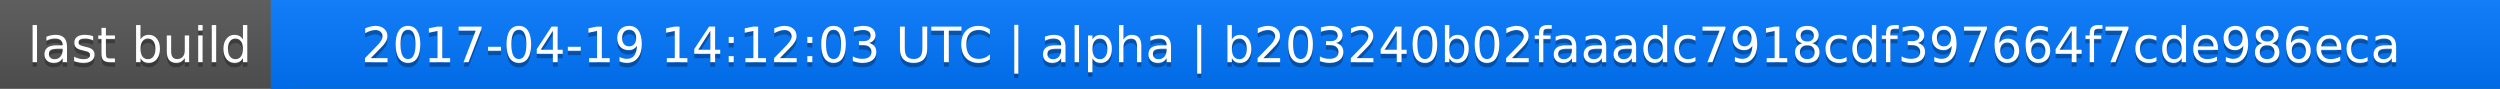
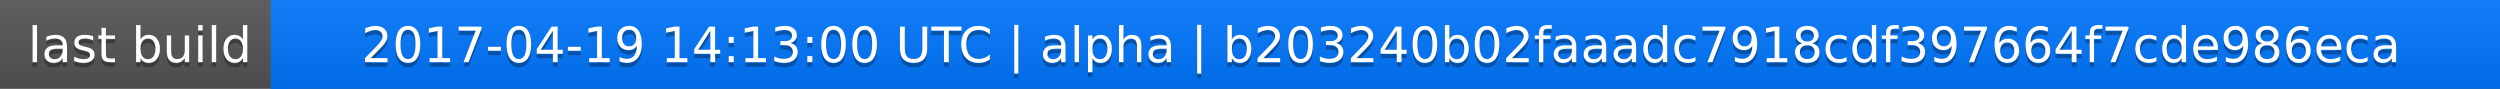
<svg xmlns="http://www.w3.org/2000/svg" width="563" height="20">
  <linearGradient id="a" x2="0" y2="100%">
    <stop offset="0" stop-color="#bbb" stop-opacity=".1" />
    <stop offset="1" stop-opacity=".1" />
  </linearGradient>
  <rect rx="0" width="563" height="20" fill="#555" />
  <rect rx="0" x="61" width="502" height="20" fill="#07f" />
  <path fill="#07f" d="M61 0h4v20h-4z" />
  <rect rx="0" width="563" height="20" fill="url(#a)" />
  <g fill="#fff" text-anchor="middle" font-family="DejaVu Sans,Verdana,Geneva,sans-serif" font-size="11">
    <text x="31.5" y="15" fill="#010101" fill-opacity=".3">last build</text>
    <text x="31.5" y="14">last build</text>
-     <text x="311" y="15" fill="#010101" fill-opacity=".3">2017-04-19 14:12:03 UTC | alpha | b203240b02faaadc7918cdf397664f7cde986eca</text>
-     <text x="311" y="14">2017-04-19 14:12:03 UTC | alpha | b203240b02faaadc7918cdf397664f7cde986eca</text>
+     <text x="311" y="15" fill="#010101" fill-opacity=".3">2017-04-19 14:13:00 UTC | alpha | b203240b02faaadc7918cdf397664f7cde986eca</text>
+     <text x="311" y="14">2017-04-19 14:13:00 UTC | alpha | b203240b02faaadc7918cdf397664f7cde986eca</text>
  </g>
</svg>
